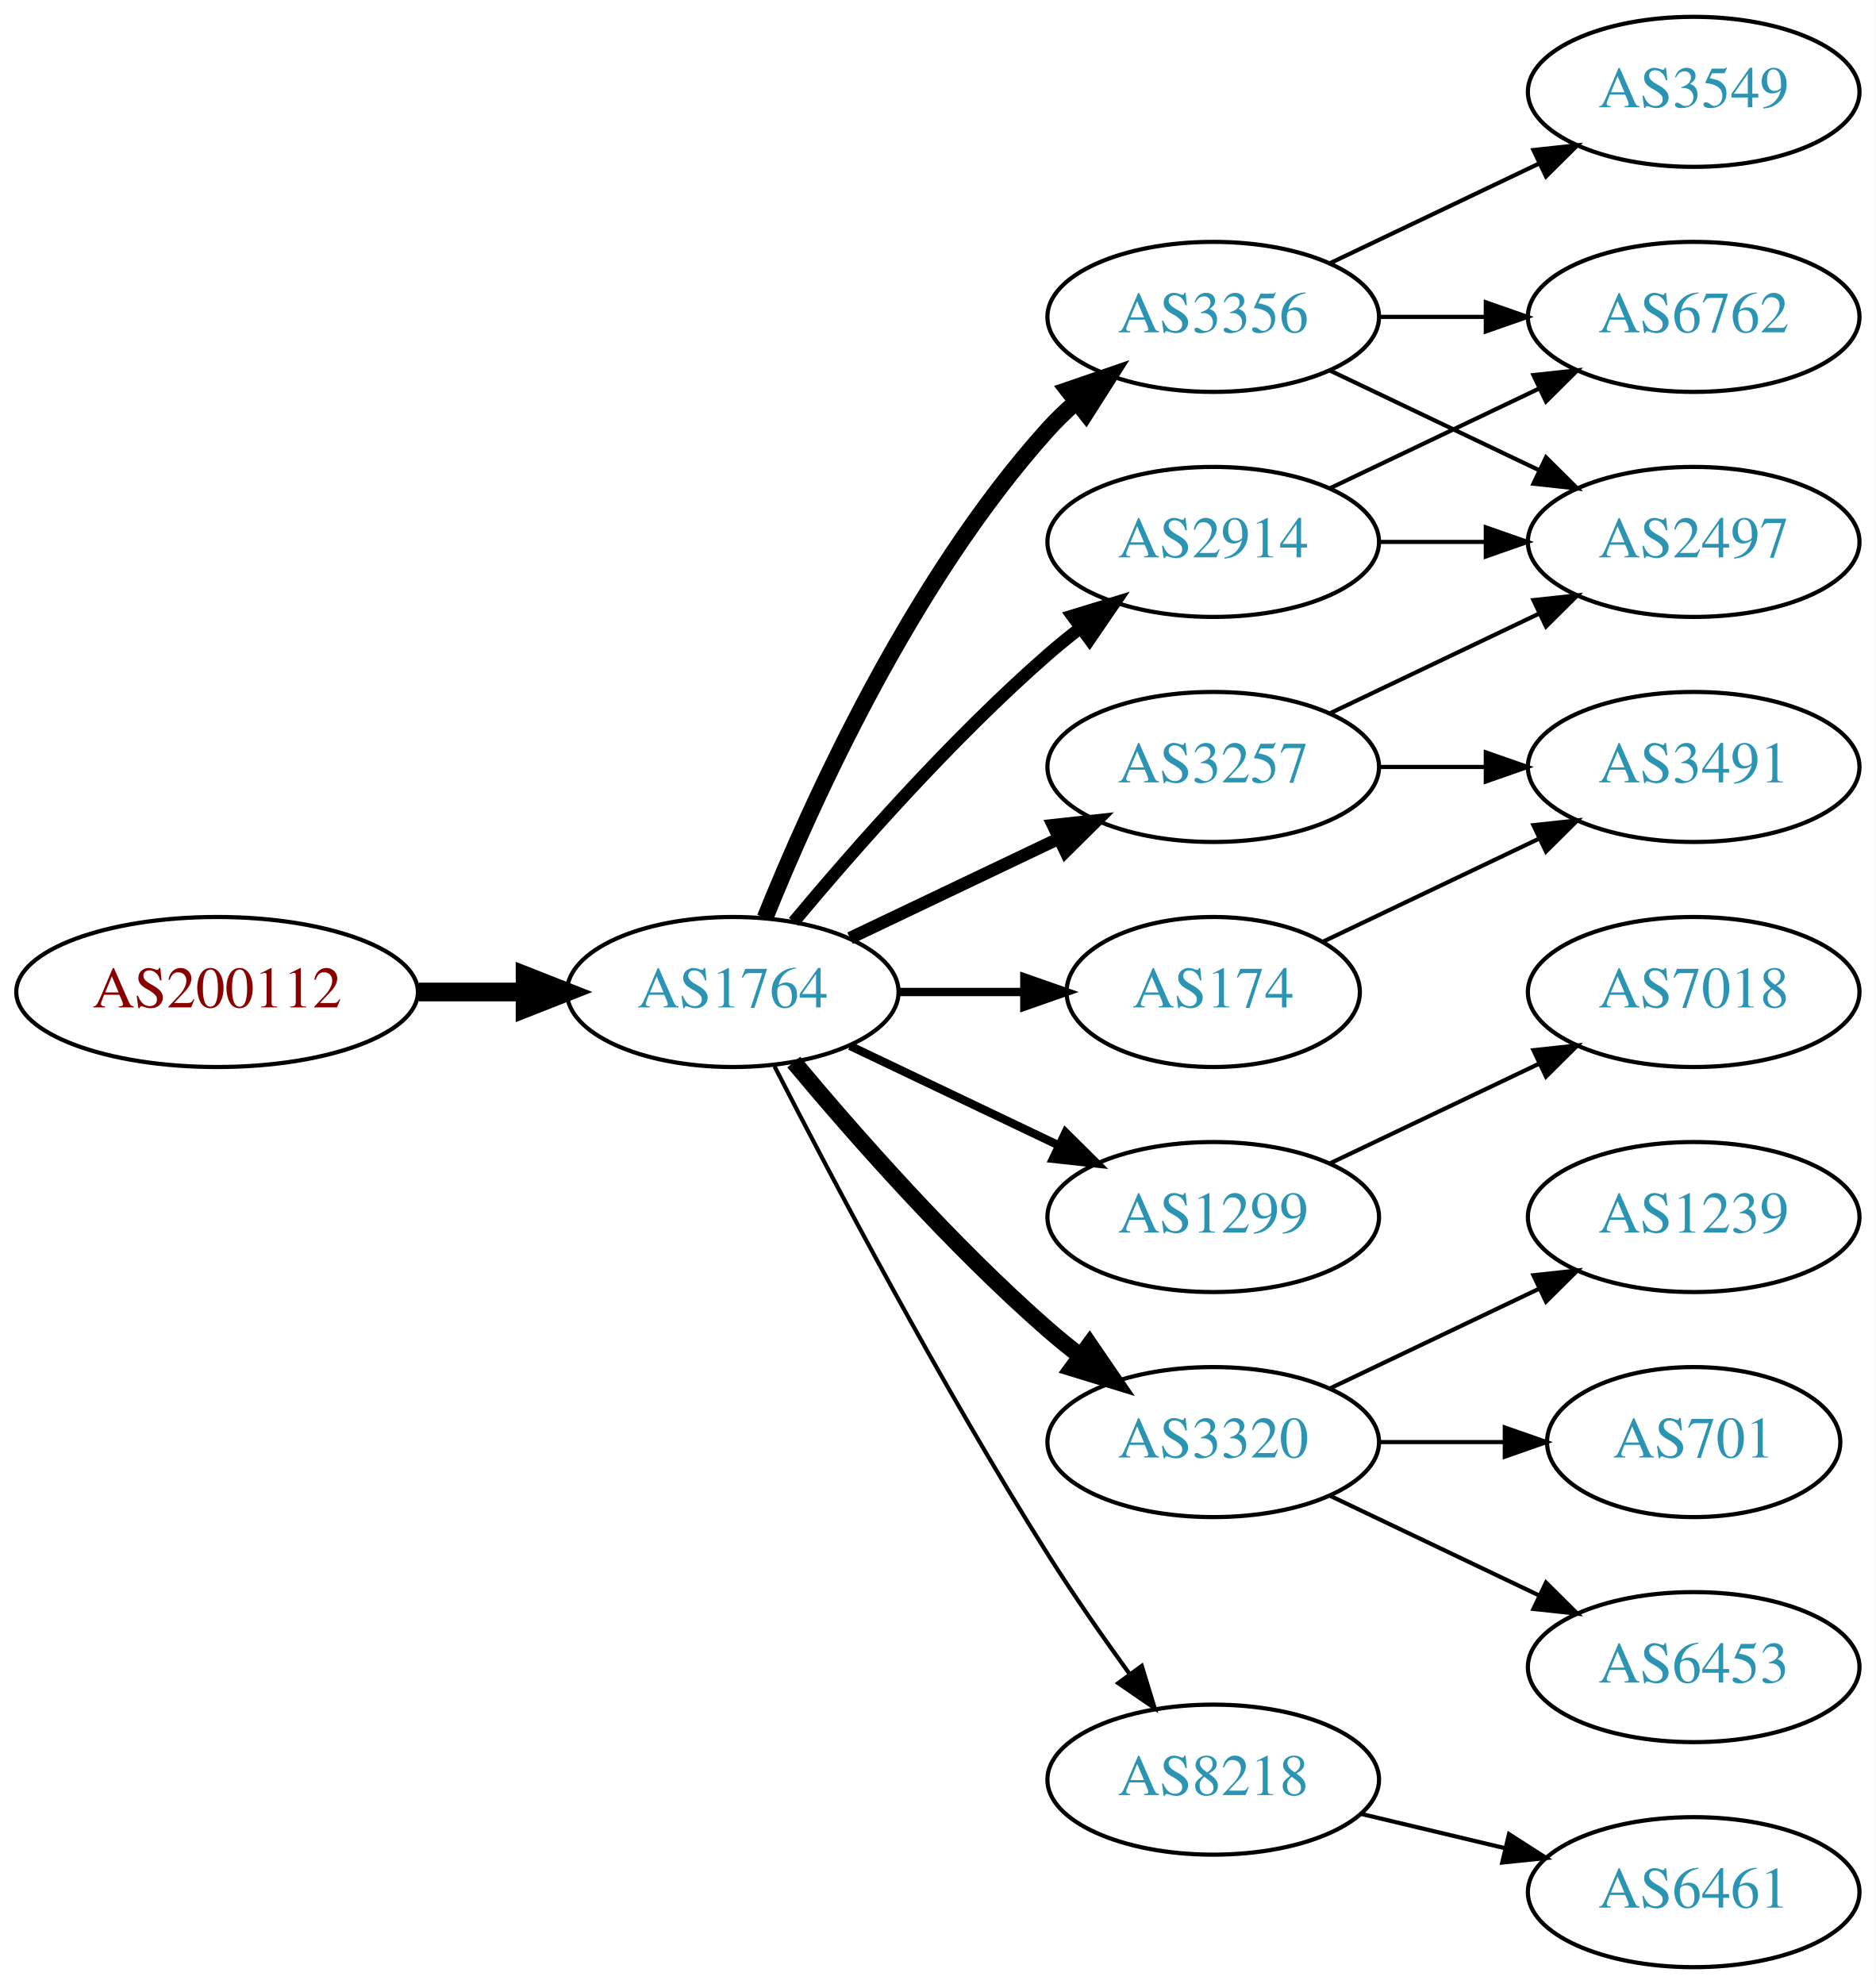
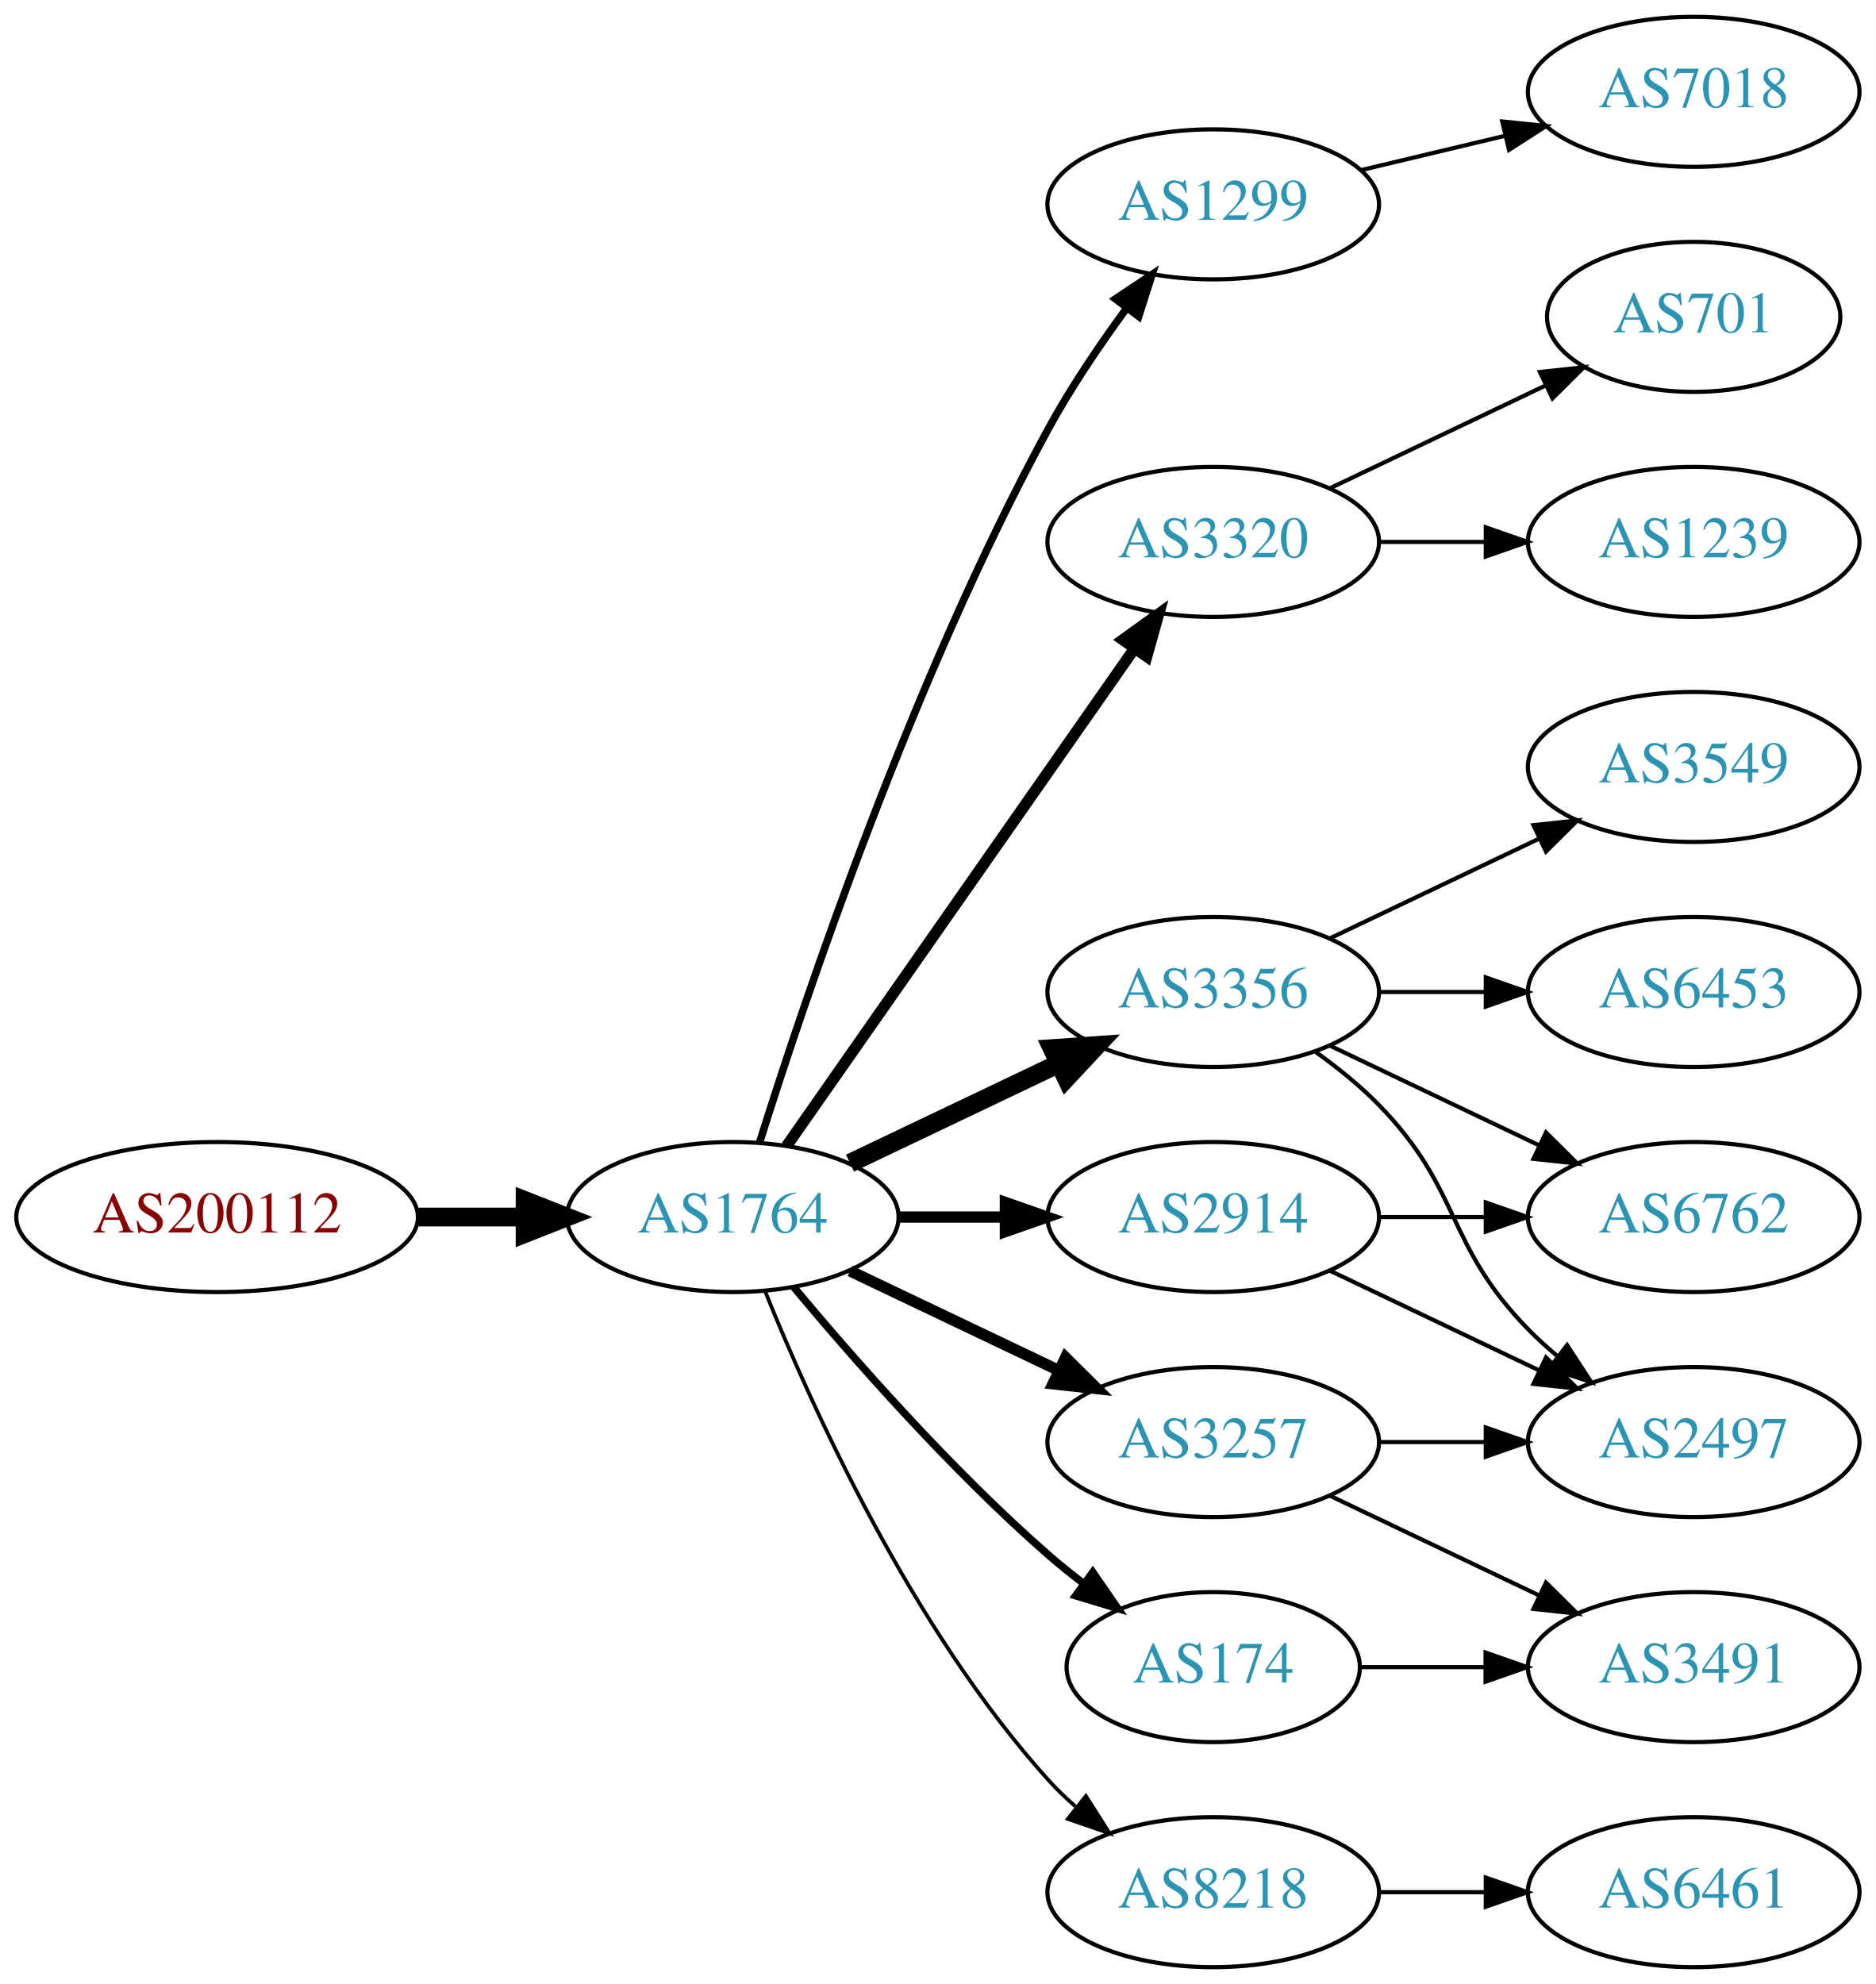
<svg xmlns="http://www.w3.org/2000/svg" xmlns:xlink="http://www.w3.org/1999/xlink" width="450pt" height="476pt" viewBox="0.00 0.00 450.07 476.00">
  <g id="graph0" class="graph" transform="scale(1 1) rotate(0) translate(4 472)">
    <polygon fill="white" stroke="none" points="-4,4 -4,-472 446.07,-472 446.07,4 -4,4" />
    <g id="node1" class="node">
      <g id="a_node1">
        <a xlink:href="/asn/200112" xlink:title="AS200112 ~ DABIS GmbH [AT]">
-           <ellipse fill="#ffffff" stroke="black" cx="48.096" cy="-234" rx="48.192" ry="18" />
-           <text text-anchor="middle" x="48.096" y="-230.3" font-family="Times,serif" font-size="14.00" fill="#880000">AS200112</text>
+           <ellipse fill="#ffffff" stroke="black" cx="48.096" cy="-180" rx="48.192" ry="18" />
+           <text text-anchor="middle" x="48.096" y="-176.3" font-family="Times,serif" font-size="14.00" fill="#880000">AS200112</text>
        </a>
      </g>
    </g>
    <g id="node2" class="node">
      <g id="a_node2">
        <a xlink:href="/asn/1764" xlink:title="AS1764 ~ NEXTLAYER-AS [AT]">
-           <ellipse fill="#ffffff" stroke="black" cx="171.838" cy="-234" rx="39.794" ry="18" />
-           <text text-anchor="middle" x="171.838" y="-230.3" font-family="Times,serif" font-size="14.00" fill="#2c94b3">AS1764</text>
+           <ellipse fill="#ffffff" stroke="black" cx="171.838" cy="-180" rx="39.794" ry="18" />
+           <text text-anchor="middle" x="171.838" y="-176.3" font-family="Times,serif" font-size="14.00" fill="#2c94b3">AS1764</text>
        </a>
      </g>
    </g>
    <g id="edge1" class="edge">
-       <path fill="none" stroke="black" stroke-width="4.5" d="M96.513,-234C104.867,-234 113.577,-234 121.969,-234" />
-       <polygon fill="black" stroke="black" stroke-width="4.5" points="122.004,-237.938 132.004,-234 122.004,-230.063 122.004,-237.938" />
+       <path fill="none" stroke="black" stroke-width="4.5" d="M96.513,-180C104.867,-180 113.577,-180 121.969,-180" />
+       <polygon fill="black" stroke="black" stroke-width="4.5" points="122.004,-183.938 132.004,-180 122.004,-176.063 122.004,-183.938" />
    </g>
    <g id="node3" class="node">
      <g id="a_node3">
-         <a xlink:href="/asn/2914" xlink:title="AS2914 ~ NTT America, Inc. [US]">
-           <ellipse fill="#ffffff" stroke="black" cx="287.131" cy="-342" rx="39.794" ry="18" />
-           <text text-anchor="middle" x="287.131" y="-338.3" font-family="Times,serif" font-size="14.00" fill="#2c94b3">AS2914</text>
+         <a xlink:href="/asn/1299" xlink:title="AS1299 ~ Telia Carrier [EU]">
+           <ellipse fill="#ffffff" stroke="black" cx="287.131" cy="-423" rx="39.794" ry="18" />
+           <text text-anchor="middle" x="287.131" y="-419.3" font-family="Times,serif" font-size="14.00" fill="#2c94b3">AS1299</text>
        </a>
      </g>
    </g>
    <g id="edge2" class="edge">
-       <path fill="none" stroke="black" stroke-width="3" d="M186.468,-250.817C200.751,-267.929 224.297,-294.745 247.484,-315 249.95,-317.154 252.589,-319.294 255.286,-321.372" />
-       <polygon fill="black" stroke="black" stroke-width="3" points="253.311,-324.264 263.44,-327.37 257.459,-318.625 253.311,-324.264" />
+       <path fill="none" stroke="black" stroke-width="1.8" d="M178.259,-197.841C189.03,-232.146 214.921,-309.203 247.484,-369 252.916,-378.974 259.89,-389.269 266.416,-398.16" />
+       <polygon fill="black" stroke="black" stroke-width="1.8" points="263.658,-400.316 272.47,-406.198 269.249,-396.105 263.658,-400.316" />
    </g>
    <g id="node4" class="node">
      <g id="a_node4">
-         <a xlink:href="/asn/3356" xlink:title="AS3356 ~ Level 3 Parent, LLC [US]">
-           <ellipse fill="#ffffff" stroke="black" cx="287.131" cy="-396" rx="39.794" ry="18" />
-           <text text-anchor="middle" x="287.131" y="-392.3" font-family="Times,serif" font-size="14.00" fill="#2c94b3">AS3356</text>
+         <a xlink:href="/asn/3320" xlink:title="AS3320 ~ DTAG [DE]">
+           <ellipse fill="#ffffff" stroke="black" cx="287.131" cy="-342" rx="39.794" ry="18" />
+           <text text-anchor="middle" x="287.131" y="-338.3" font-family="Times,serif" font-size="14.00" fill="#2c94b3">AS3320</text>
        </a>
      </g>
    </g>
    <g id="edge3" class="edge">
-       <path fill="none" stroke="black" stroke-width="4" d="M179.586,-251.787C190.637,-279.243 214.69,-332.578 247.484,-369 249.487,-371.224 251.706,-373.363 254.038,-375.397" />
-       <polygon fill="black" stroke="black" stroke-width="4" points="252.236,-378.433 262.257,-381.873 256.569,-372.935 252.236,-378.433" />
+       <path fill="none" stroke="black" stroke-width="2.7" d="M184.748,-197.031C204.67,-225.517 244.859,-282.985 268.209,-316.374" />
+       <polygon fill="black" stroke="black" stroke-width="2.7" points="265.44,-318.521 274.039,-324.71 271.176,-314.509 265.44,-318.521" />
    </g>
    <g id="node5" class="node">
      <g id="a_node5">
-         <a xlink:href="/asn/3257" xlink:title="AS3257 ~ GTT [DE]">
-           <ellipse fill="#ffffff" stroke="black" cx="287.131" cy="-288" rx="39.794" ry="18" />
-           <text text-anchor="middle" x="287.131" y="-284.3" font-family="Times,serif" font-size="14.00" fill="#2c94b3">AS3257</text>
+         <a xlink:href="/asn/3356" xlink:title="AS3356 ~ Level 3 Parent, LLC [US]">
+           <ellipse fill="#ffffff" stroke="black" cx="287.131" cy="-234" rx="39.794" ry="18" />
+           <text text-anchor="middle" x="287.131" y="-230.3" font-family="Times,serif" font-size="14.00" fill="#2c94b3">AS3356</text>
        </a>
      </g>
    </g>
    <g id="edge4" class="edge">
-       <path fill="none" stroke="black" stroke-width="3" d="M199.974,-246.934C214.968,-254.081 233.789,-263.052 250.013,-270.785" />
-       <polygon fill="black" stroke="black" stroke-width="3" points="248.683,-274.028 259.216,-275.171 251.695,-267.709 248.683,-274.028" />
+       <path fill="none" stroke="black" stroke-width="4.5" d="M199.974,-192.934C214.968,-200.081 233.789,-209.052 250.013,-216.785" />
+       <polygon fill="black" stroke="black" stroke-width="4.5" points="248.495,-220.423 259.216,-221.171 251.883,-213.314 248.495,-220.423" />
    </g>
    <g id="node6" class="node">
      <g id="a_node6">
-         <a xlink:href="/asn/174" xlink:title="AS174 ~ Cogent Communications [US]">
-           <ellipse fill="#ffffff" stroke="black" cx="287.131" cy="-234" rx="35.194" ry="18" />
-           <text text-anchor="middle" x="287.131" y="-230.3" font-family="Times,serif" font-size="14.00" fill="#2c94b3">AS174</text>
+         <a xlink:href="/asn/2914" xlink:title="AS2914 ~ NTT America, Inc. [US]">
+           <ellipse fill="#ffffff" stroke="black" cx="287.131" cy="-180" rx="39.794" ry="18" />
+           <text text-anchor="middle" x="287.131" y="-176.3" font-family="Times,serif" font-size="14.00" fill="#2c94b3">AS2914</text>
        </a>
      </g>
    </g>
    <g id="edge5" class="edge">
-       <path fill="none" stroke="black" stroke-width="2" d="M211.51,-234C221.215,-234 231.706,-234 241.669,-234" />
-       <polygon fill="black" stroke="black" stroke-width="2" points="241.805,-237.5 251.805,-234 241.805,-230.5 241.805,-237.5" />
+       <path fill="none" stroke="black" stroke-width="2.7" d="M211.51,-180C219.713,-180 228.477,-180 237.009,-180" />
+       <polygon fill="black" stroke="black" stroke-width="2.7" points="237.248,-183.5 247.248,-180 237.248,-176.5 237.248,-183.5" />
    </g>
    <g id="node7" class="node">
      <g id="a_node7">
-         <a xlink:href="/asn/1299" xlink:title="AS1299 ~ Telia Carrier [EU]">
-           <ellipse fill="#ffffff" stroke="black" cx="287.131" cy="-180" rx="39.794" ry="18" />
-           <text text-anchor="middle" x="287.131" y="-176.3" font-family="Times,serif" font-size="14.00" fill="#2c94b3">AS1299</text>
+         <a xlink:href="/asn/174" xlink:title="AS174 ~ Cogent Communications [US]">
+           <ellipse fill="#ffffff" stroke="black" cx="287.131" cy="-72" rx="35.194" ry="18" />
+           <text text-anchor="middle" x="287.131" y="-68.3" font-family="Times,serif" font-size="14.00" fill="#2c94b3">AS174</text>
        </a>
      </g>
    </g>
    <g id="edge6" class="edge">
-       <path fill="none" stroke="black" stroke-width="2" d="M199.974,-221.066C214.968,-213.919 233.789,-204.948 250.013,-197.215" />
-       <polygon fill="black" stroke="black" stroke-width="2" points="251.695,-200.291 259.216,-192.829 248.683,-193.972 251.695,-200.291" />
+       <path fill="none" stroke="black" stroke-width="1.8" d="M186.468,-163.183C200.751,-146.071 224.297,-119.255 247.484,-99 250.154,-96.668 253.027,-94.352 255.957,-92.114" />
+       <polygon fill="black" stroke="black" stroke-width="1.8" points="258.235,-94.784 264.249,-86.061 254.108,-89.13 258.235,-94.784" />
    </g>
    <g id="node8" class="node">
      <g id="a_node8">
-         <a xlink:href="/asn/3320" xlink:title="AS3320 ~ DTAG [DE]">
+         <a xlink:href="/asn/3257" xlink:title="AS3257 ~ GTT [DE]">
          <ellipse fill="#ffffff" stroke="black" cx="287.131" cy="-126" rx="39.794" ry="18" />
-           <text text-anchor="middle" x="287.131" y="-122.3" font-family="Times,serif" font-size="14.00" fill="#2c94b3">AS3320</text>
+           <text text-anchor="middle" x="287.131" y="-122.3" font-family="Times,serif" font-size="14.00" fill="#2c94b3">AS3257</text>
        </a>
      </g>
    </g>
    <g id="edge7" class="edge">
-       <path fill="none" stroke="black" stroke-width="4" d="M186.468,-217.183C200.751,-200.071 224.297,-173.255 247.484,-153 249.95,-150.846 252.589,-148.706 255.286,-146.628" />
-       <polygon fill="black" stroke="black" stroke-width="4" points="257.459,-149.375 263.44,-140.63 253.311,-143.736 257.459,-149.375" />
+       <path fill="none" stroke="black" stroke-width="2.7" d="M199.974,-167.066C214.968,-159.919 233.789,-150.948 250.013,-143.215" />
+       <polygon fill="black" stroke="black" stroke-width="2.7" points="251.695,-146.291 259.216,-138.829 248.683,-139.972 251.695,-146.291" />
    </g>
    <g id="node9" class="node">
      <g id="a_node9">
        <a xlink:href="/asn/8218" xlink:title="AS8218 ~ legacy Neotelecoms [FR]">
-           <ellipse fill="#ffffff" stroke="black" cx="287.131" cy="-45" rx="39.794" ry="18" />
-           <text text-anchor="middle" x="287.131" y="-41.3" font-family="Times,serif" font-size="14.00" fill="#2c94b3">AS8218</text>
+           <ellipse fill="#ffffff" stroke="black" cx="287.131" cy="-18" rx="39.794" ry="18" />
+           <text text-anchor="middle" x="287.131" y="-14.3" font-family="Times,serif" font-size="14.00" fill="#2c94b3">AS8218</text>
        </a>
      </g>
    </g>
    <g id="edge8" class="edge">
-       <path fill="none" stroke="black" d="M181.864,-216.148C195.3,-189.945 221.75,-139.763 247.484,-99 253.547,-89.396 260.667,-79.187 267.133,-70.261" />
-       <polygon fill="black" stroke="black" points="269.984,-72.291 273.075,-62.157 264.339,-68.152 269.984,-72.291" />
+       <path fill="none" stroke="black" stroke-width="0.9" d="M179.586,-162.213C190.637,-134.757 214.69,-81.422 247.484,-45 249.487,-42.776 251.706,-40.637 254.038,-38.603" />
+       <polygon fill="black" stroke="black" stroke-width="0.9" points="256.569,-41.065 262.257,-32.127 252.236,-35.567 256.569,-41.065" />
    </g>
    <g id="node10" class="node">
      <g id="a_node10">
-         <a xlink:href="/asn/6762" xlink:title="AS6762 ~ TELECOM ITALIA SPARKLE S.p.A. [IT]">
-           <ellipse fill="#ffffff" stroke="black" cx="402.424" cy="-396" rx="39.794" ry="18" />
-           <text text-anchor="middle" x="402.424" y="-392.3" font-family="Times,serif" font-size="14.00" fill="#2c94b3">AS6762</text>
-         </a>
-       </g>
-     </g>
-     <g id="edge15" class="edge">
-       <path fill="none" stroke="black" d="M315.267,-354.934C330.261,-362.081 349.082,-371.052 365.306,-378.785" />
-       <polygon fill="black" stroke="black" points="363.976,-382.028 374.509,-383.171 366.988,-375.709 363.976,-382.028" />
+         <a xlink:href="/asn/7018" xlink:title="AS7018 ~ AT&amp;T Services, Inc. [US]">
+           <ellipse fill="#ffffff" stroke="black" cx="402.424" cy="-450" rx="39.794" ry="18" />
+           <text text-anchor="middle" x="402.424" y="-446.3" font-family="Times,serif" font-size="14.00" fill="#2c94b3">AS7018</text>
+         </a>
+       </g>
+     </g>
+     <g id="edge9" class="edge">
+       <path fill="none" stroke="black" d="M322.738,-431.248C333.609,-433.838 345.764,-436.735 357.206,-439.462" />
+       <polygon fill="black" stroke="black" points="356.49,-442.889 367.029,-441.803 358.112,-436.08 356.49,-442.889" />
+     </g>
+     <g id="node11" class="node">
+       <g id="a_node11">
+         <a xlink:href="/asn/701" xlink:title="AS701 ~ UUNET [US]">
+           <ellipse fill="#ffffff" stroke="black" cx="402.424" cy="-396" rx="35.194" ry="18" />
+           <text text-anchor="middle" x="402.424" y="-392.3" font-family="Times,serif" font-size="14.00" fill="#2c94b3">AS701</text>
+         </a>
+       </g>
+     </g>
+     <g id="edge10" class="edge">
+       <path fill="none" stroke="black" d="M315.267,-354.934C330.699,-362.29 350.185,-371.577 366.72,-379.459" />
+       <polygon fill="black" stroke="black" points="365.529,-382.768 376.062,-383.911 368.54,-376.449 365.529,-382.768" />
    </g>
    <g id="node12" class="node">
      <g id="a_node12">
-         <a xlink:href="/asn/2497" xlink:title="AS2497 ~ Internet Initiative Japan Inc. [JP]">
+         <a xlink:href="/asn/1239" xlink:title="AS1239 ~ Sprint [US]">
          <ellipse fill="#ffffff" stroke="black" cx="402.424" cy="-342" rx="39.794" ry="18" />
-           <text text-anchor="middle" x="402.424" y="-338.3" font-family="Times,serif" font-size="14.00" fill="#2c94b3">AS2497</text>
-         </a>
-       </g>
-     </g>
-     <g id="edge14" class="edge">
+           <text text-anchor="middle" x="402.424" y="-338.3" font-family="Times,serif" font-size="14.00" fill="#2c94b3">AS1239</text>
+         </a>
+       </g>
+     </g>
+     <g id="edge11" class="edge">
      <path fill="none" stroke="black" d="M326.803,-342C335.006,-342 343.77,-342 352.302,-342" />
      <polygon fill="black" stroke="black" points="352.541,-345.5 362.541,-342 352.541,-338.5 352.541,-345.5" />
    </g>
-     <g id="edge9" class="edge">
-       <path fill="none" stroke="black" d="M326.803,-396C335.006,-396 343.77,-396 352.302,-396" />
-       <polygon fill="black" stroke="black" points="352.541,-399.5 362.541,-396 352.541,-392.5 352.541,-399.5" />
-     </g>
-     <g id="node11" class="node">
-       <g id="a_node11">
-         <a xlink:href="/asn/3549" xlink:title="AS3549 ~ Level 3 Parent, LLC [US]">
-           <ellipse fill="#ffffff" stroke="black" cx="402.424" cy="-450" rx="39.794" ry="18" />
-           <text text-anchor="middle" x="402.424" y="-446.3" font-family="Times,serif" font-size="14.00" fill="#2c94b3">AS3549</text>
-         </a>
-       </g>
-     </g>
-     <g id="edge10" class="edge">
-       <path fill="none" stroke="black" d="M315.267,-408.934C330.261,-416.081 349.082,-425.052 365.306,-432.785" />
-       <polygon fill="black" stroke="black" points="363.976,-436.028 374.509,-437.171 366.988,-429.709 363.976,-436.028" />
-     </g>
-     <g id="edge11" class="edge">
-       <path fill="none" stroke="black" d="M315.267,-383.066C330.261,-375.919 349.082,-366.948 365.306,-359.215" />
-       <polygon fill="black" stroke="black" points="366.988,-362.291 374.509,-354.829 363.976,-355.972 366.988,-362.291" />
-     </g>
-     <g id="edge13" class="edge">
-       <path fill="none" stroke="black" d="M315.267,-300.934C330.261,-308.081 349.082,-317.052 365.306,-324.785" />
-       <polygon fill="black" stroke="black" points="363.976,-328.028 374.509,-329.171 366.988,-321.709 363.976,-328.028" />
-     </g>
    <g id="node13" class="node">
      <g id="a_node13">
-         <a xlink:href="/asn/3491" xlink:title="AS3491 ~ PCCW Global, Inc. [US]">
-           <ellipse fill="#ffffff" stroke="black" cx="402.424" cy="-288" rx="39.794" ry="18" />
-           <text text-anchor="middle" x="402.424" y="-284.3" font-family="Times,serif" font-size="14.00" fill="#2c94b3">AS3491</text>
+         <a xlink:href="/asn/2497" xlink:title="AS2497 ~ Internet Initiative Japan Inc. [JP]">
+           <ellipse fill="#ffffff" stroke="black" cx="402.424" cy="-126" rx="39.794" ry="18" />
+           <text text-anchor="middle" x="402.424" y="-122.3" font-family="Times,serif" font-size="14.00" fill="#2c94b3">AS2497</text>
        </a>
      </g>
    </g>
    <g id="edge12" class="edge">
-       <path fill="none" stroke="black" d="M326.803,-288C335.006,-288 343.77,-288 352.302,-288" />
-       <polygon fill="black" stroke="black" points="352.541,-291.5 362.541,-288 352.541,-284.5 352.541,-291.5" />
-     </g>
-     <g id="edge16" class="edge">
-       <path fill="none" stroke="black" d="M313.556,-246.119C328.859,-253.413 348.582,-262.814 365.464,-270.86" />
-       <polygon fill="black" stroke="black" points="363.971,-274.026 374.504,-275.169 366.983,-267.707 363.971,-274.026" />
+       <path fill="none" stroke="black" d="M311.725,-219.611C316.981,-215.852 322.313,-211.563 326.777,-207 346.95,-186.383 342.605,-173.617 362.777,-153 364.87,-150.861 367.154,-148.782 369.53,-146.79" />
+       <polygon fill="black" stroke="black" points="372.049,-149.268 377.83,-140.389 367.774,-143.725 372.049,-149.268" />
    </g>
    <g id="node14" class="node">
      <g id="a_node14">
-         <a xlink:href="/asn/7018" xlink:title="AS7018 ~ AT&amp;T Services, Inc. [US]">
-           <ellipse fill="#ffffff" stroke="black" cx="402.424" cy="-234" rx="39.794" ry="18" />
-           <text text-anchor="middle" x="402.424" y="-230.3" font-family="Times,serif" font-size="14.00" fill="#2c94b3">AS7018</text>
-         </a>
-       </g>
-     </g>
-     <g id="edge17" class="edge">
-       <path fill="none" stroke="black" d="M315.267,-192.934C330.261,-200.081 349.082,-209.052 365.306,-216.785" />
-       <polygon fill="black" stroke="black" points="363.976,-220.028 374.509,-221.171 366.988,-213.709 363.976,-220.028" />
+         <a xlink:href="/asn/6762" xlink:title="AS6762 ~ TELECOM ITALIA SPARKLE S.p.A. [IT]">
+           <ellipse fill="#ffffff" stroke="black" cx="402.424" cy="-180" rx="39.794" ry="18" />
+           <text text-anchor="middle" x="402.424" y="-176.3" font-family="Times,serif" font-size="14.00" fill="#2c94b3">AS6762</text>
+         </a>
+       </g>
+     </g>
+     <g id="edge13" class="edge">
+       <path fill="none" stroke="black" d="M315.267,-221.066C330.261,-213.919 349.082,-204.948 365.306,-197.215" />
+       <polygon fill="black" stroke="black" points="366.988,-200.291 374.509,-192.829 363.976,-193.972 366.988,-200.291" />
    </g>
    <g id="node15" class="node">
      <g id="a_node15">
-         <a xlink:href="/asn/1239" xlink:title="AS1239 ~ Sprint [US]">
-           <ellipse fill="#ffffff" stroke="black" cx="402.424" cy="-180" rx="39.794" ry="18" />
-           <text text-anchor="middle" x="402.424" y="-176.3" font-family="Times,serif" font-size="14.00" fill="#2c94b3">AS1239</text>
-         </a>
-       </g>
-     </g>
-     <g id="edge18" class="edge">
-       <path fill="none" stroke="black" d="M315.267,-138.934C330.261,-146.081 349.082,-155.052 365.306,-162.785" />
-       <polygon fill="black" stroke="black" points="363.976,-166.028 374.509,-167.171 366.988,-159.709 363.976,-166.028" />
+         <a xlink:href="/asn/3549" xlink:title="AS3549 ~ Level 3 Parent, LLC [US]">
+           <ellipse fill="#ffffff" stroke="black" cx="402.424" cy="-288" rx="39.794" ry="18" />
+           <text text-anchor="middle" x="402.424" y="-284.3" font-family="Times,serif" font-size="14.00" fill="#2c94b3">AS3549</text>
+         </a>
+       </g>
+     </g>
+     <g id="edge14" class="edge">
+       <path fill="none" stroke="black" d="M315.267,-246.934C330.261,-254.081 349.082,-263.052 365.306,-270.785" />
+       <polygon fill="black" stroke="black" points="363.976,-274.028 374.509,-275.171 366.988,-267.709 363.976,-274.028" />
    </g>
    <g id="node16" class="node">
      <g id="a_node16">
-         <a xlink:href="/asn/701" xlink:title="AS701 ~ UUNET [US]">
-           <ellipse fill="#ffffff" stroke="black" cx="402.424" cy="-126" rx="35.194" ry="18" />
-           <text text-anchor="middle" x="402.424" y="-122.3" font-family="Times,serif" font-size="14.00" fill="#2c94b3">AS701</text>
-         </a>
-       </g>
-     </g>
-     <g id="edge19" class="edge">
-       <path fill="none" stroke="black" d="M326.803,-126C336.508,-126 346.999,-126 356.962,-126" />
-       <polygon fill="black" stroke="black" points="357.098,-129.5 367.098,-126 357.098,-122.5 357.098,-129.5" />
+         <a xlink:href="/asn/6453" xlink:title="AS6453 ~ TATA COMMUNICATIONS (AMERICA) INC [US]">
+           <ellipse fill="#ffffff" stroke="black" cx="402.424" cy="-234" rx="39.794" ry="18" />
+           <text text-anchor="middle" x="402.424" y="-230.3" font-family="Times,serif" font-size="14.00" fill="#2c94b3">AS6453</text>
+         </a>
+       </g>
+     </g>
+     <g id="edge15" class="edge">
+       <path fill="none" stroke="black" d="M326.803,-234C335.006,-234 343.77,-234 352.302,-234" />
+       <polygon fill="black" stroke="black" points="352.541,-237.5 362.541,-234 352.541,-230.5 352.541,-237.5" />
+     </g>
+     <g id="edge16" class="edge">
+       <path fill="none" stroke="black" d="M315.267,-167.066C330.261,-159.919 349.082,-150.948 365.306,-143.215" />
+       <polygon fill="black" stroke="black" points="366.988,-146.291 374.509,-138.829 363.976,-139.972 366.988,-146.291" />
+     </g>
+     <g id="edge17" class="edge">
+       <path fill="none" stroke="black" d="M326.803,-180C335.006,-180 343.77,-180 352.302,-180" />
+       <polygon fill="black" stroke="black" points="352.541,-183.5 362.541,-180 352.541,-176.5 352.541,-183.5" />
    </g>
    <g id="node17" class="node">
      <g id="a_node17">
-         <a xlink:href="/asn/6453" xlink:title="AS6453 ~ TATA COMMUNICATIONS (AMERICA) INC [US]">
+         <a xlink:href="/asn/3491" xlink:title="AS3491 ~ PCCW Global, Inc. [US]">
          <ellipse fill="#ffffff" stroke="black" cx="402.424" cy="-72" rx="39.794" ry="18" />
-           <text text-anchor="middle" x="402.424" y="-68.3" font-family="Times,serif" font-size="14.00" fill="#2c94b3">AS6453</text>
-         </a>
-       </g>
+           <text text-anchor="middle" x="402.424" y="-68.3" font-family="Times,serif" font-size="14.00" fill="#2c94b3">AS3491</text>
+         </a>
+       </g>
+     </g>
+     <g id="edge18" class="edge">
+       <path fill="none" stroke="black" d="M322.43,-72C331.807,-72 342.158,-72 352.192,-72" />
+       <polygon fill="black" stroke="black" points="352.481,-75.5 362.481,-72 352.481,-68.5 352.481,-75.5" />
    </g>
    <g id="edge20" class="edge">
+       <path fill="none" stroke="black" d="M326.803,-126C335.006,-126 343.77,-126 352.302,-126" />
+       <polygon fill="black" stroke="black" points="352.541,-129.5 362.541,-126 352.541,-122.5 352.541,-129.5" />
+     </g>
+     <g id="edge19" class="edge">
      <path fill="none" stroke="black" d="M315.267,-113.066C330.261,-105.919 349.082,-96.948 365.306,-89.215" />
      <polygon fill="black" stroke="black" points="366.988,-92.291 374.509,-84.829 363.976,-85.972 366.988,-92.291" />
    </g>
    <g id="node18" class="node">
      <g id="a_node18">
        <a xlink:href="/asn/6461" xlink:title="AS6461 ~ Zayo Bandwidth [US]">
          <ellipse fill="#ffffff" stroke="black" cx="402.424" cy="-18" rx="39.794" ry="18" />
          <text text-anchor="middle" x="402.424" y="-14.3" font-family="Times,serif" font-size="14.00" fill="#2c94b3">AS6461</text>
        </a>
      </g>
    </g>
    <g id="edge21" class="edge">
-       <path fill="none" stroke="black" d="M322.738,-36.752C333.609,-34.162 345.764,-31.265 357.206,-28.538" />
-       <polygon fill="black" stroke="black" points="358.112,-31.92 367.029,-26.197 356.49,-25.111 358.112,-31.92" />
+       <path fill="none" stroke="black" d="M326.803,-18C335.006,-18 343.77,-18 352.302,-18" />
+       <polygon fill="black" stroke="black" points="352.541,-21.5 362.541,-18 352.541,-14.5 352.541,-21.5" />
    </g>
  </g>
</svg>
